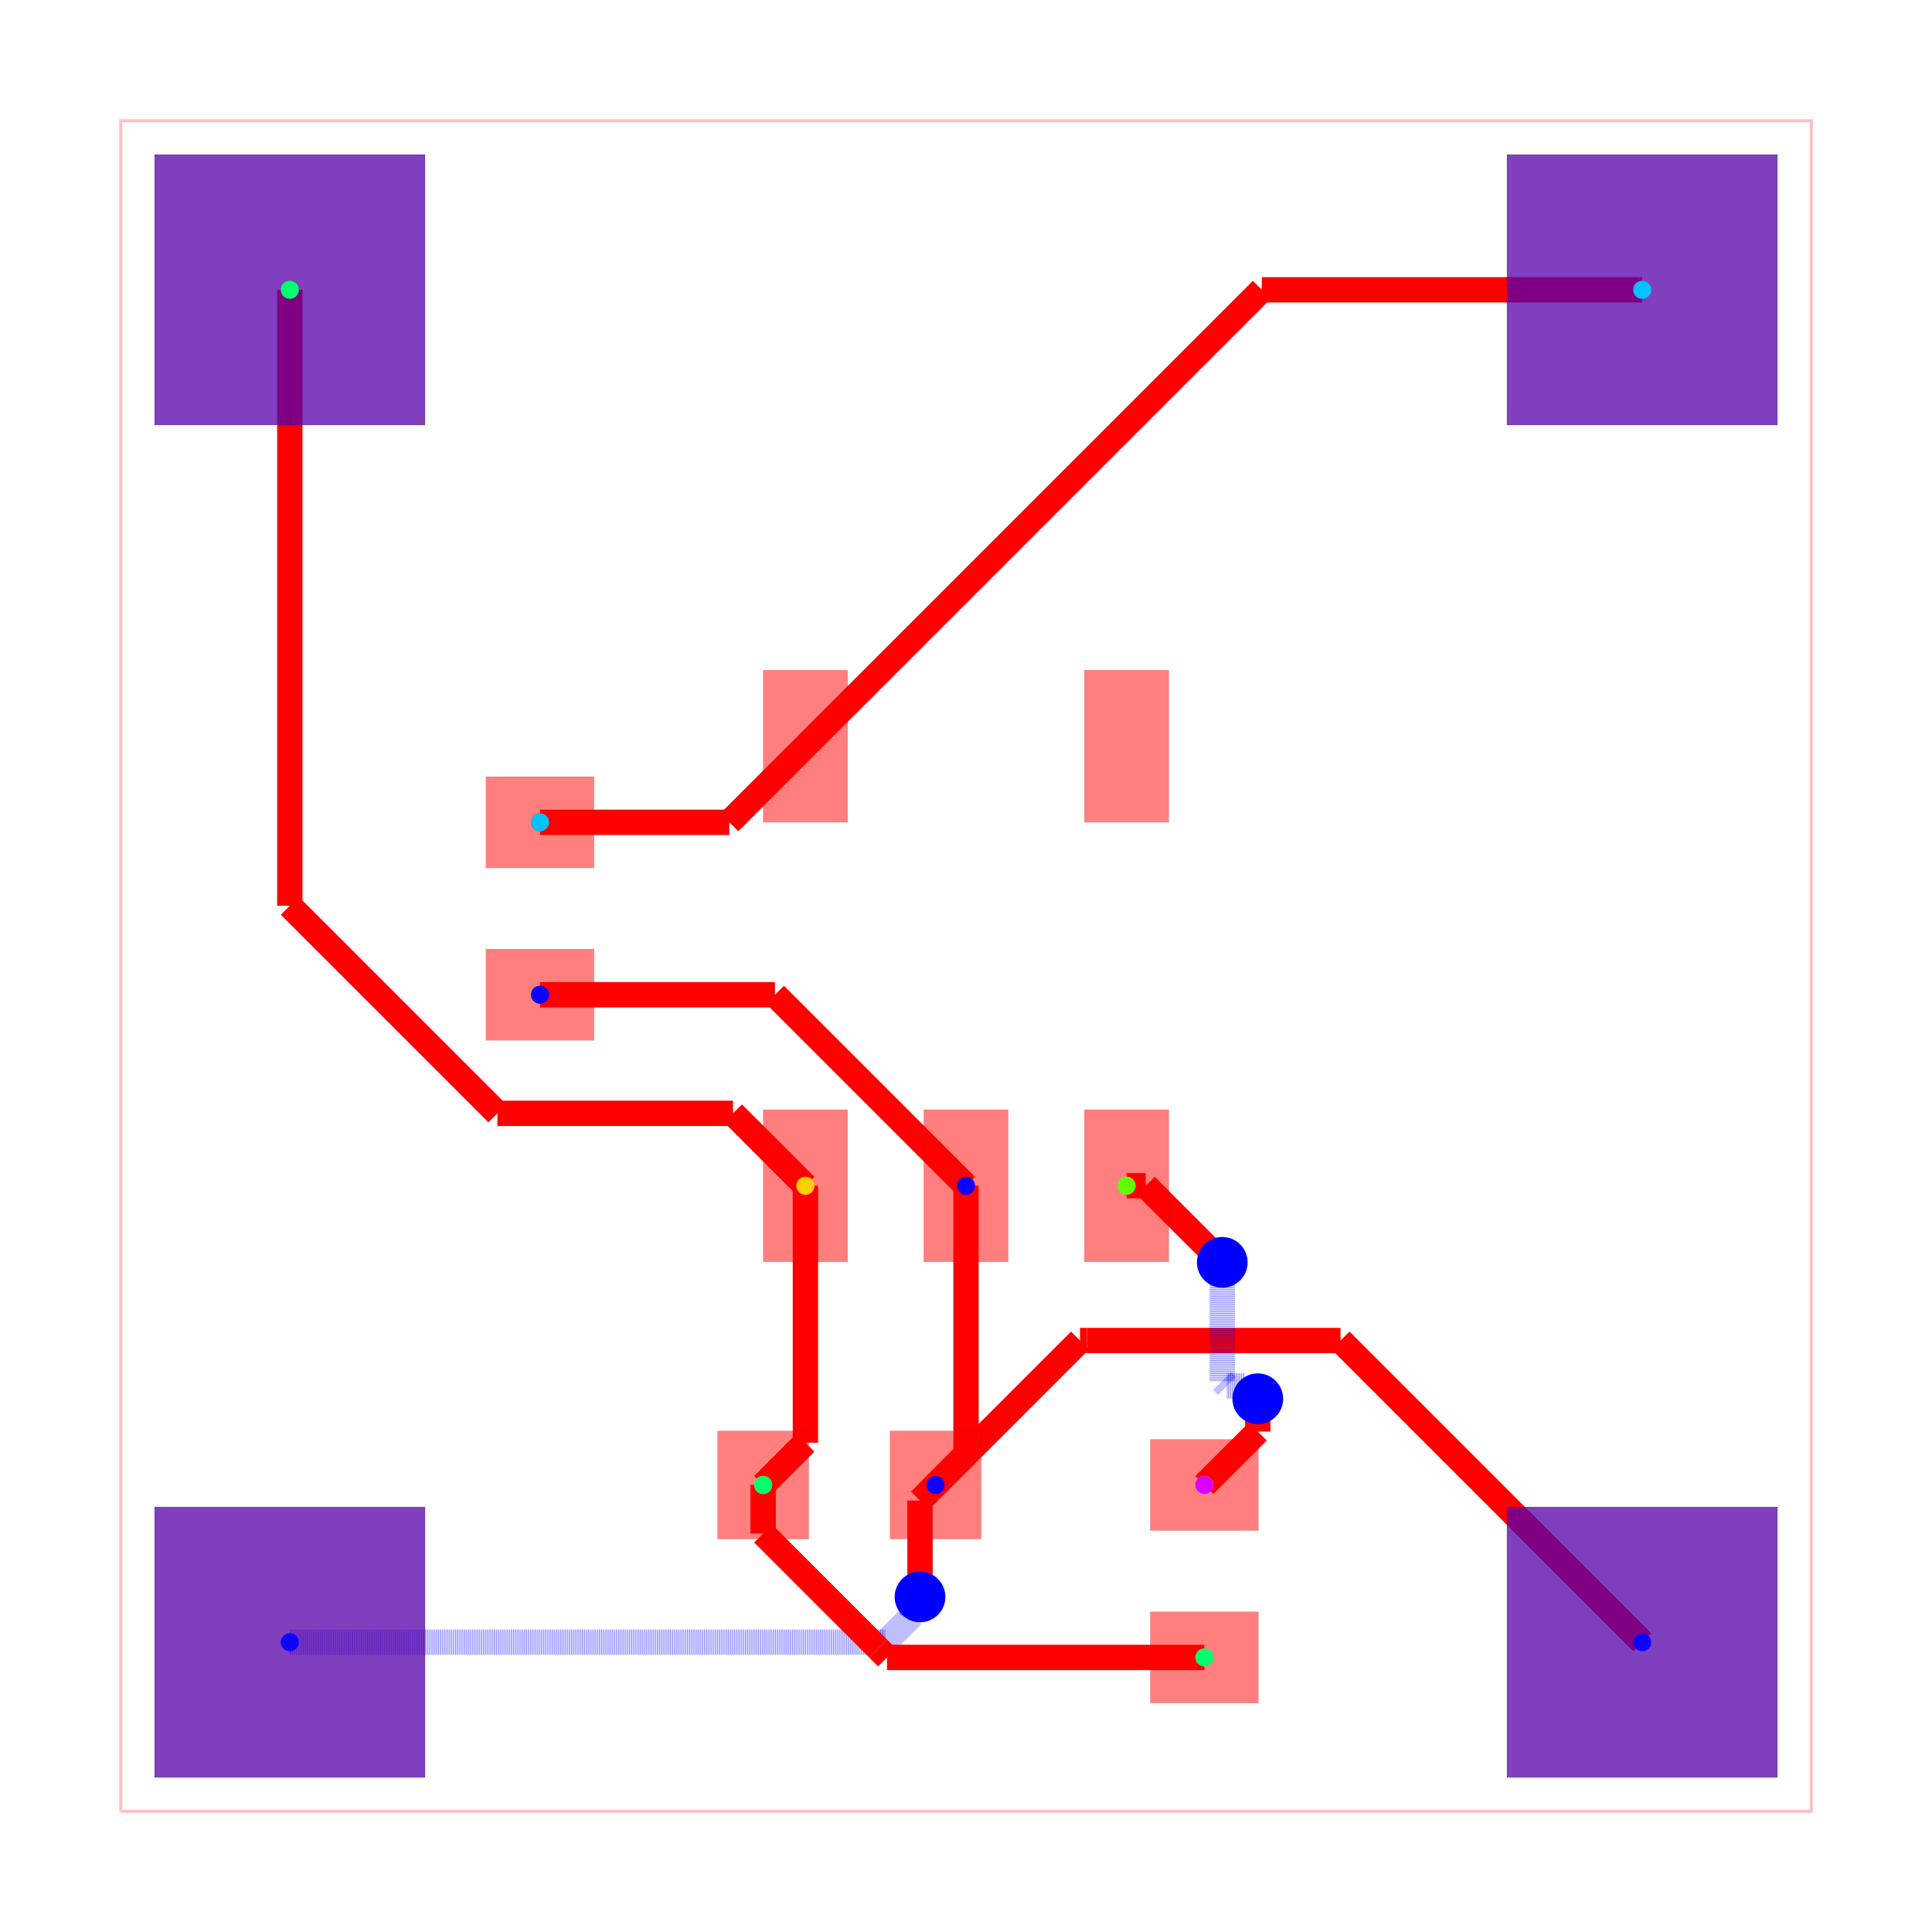
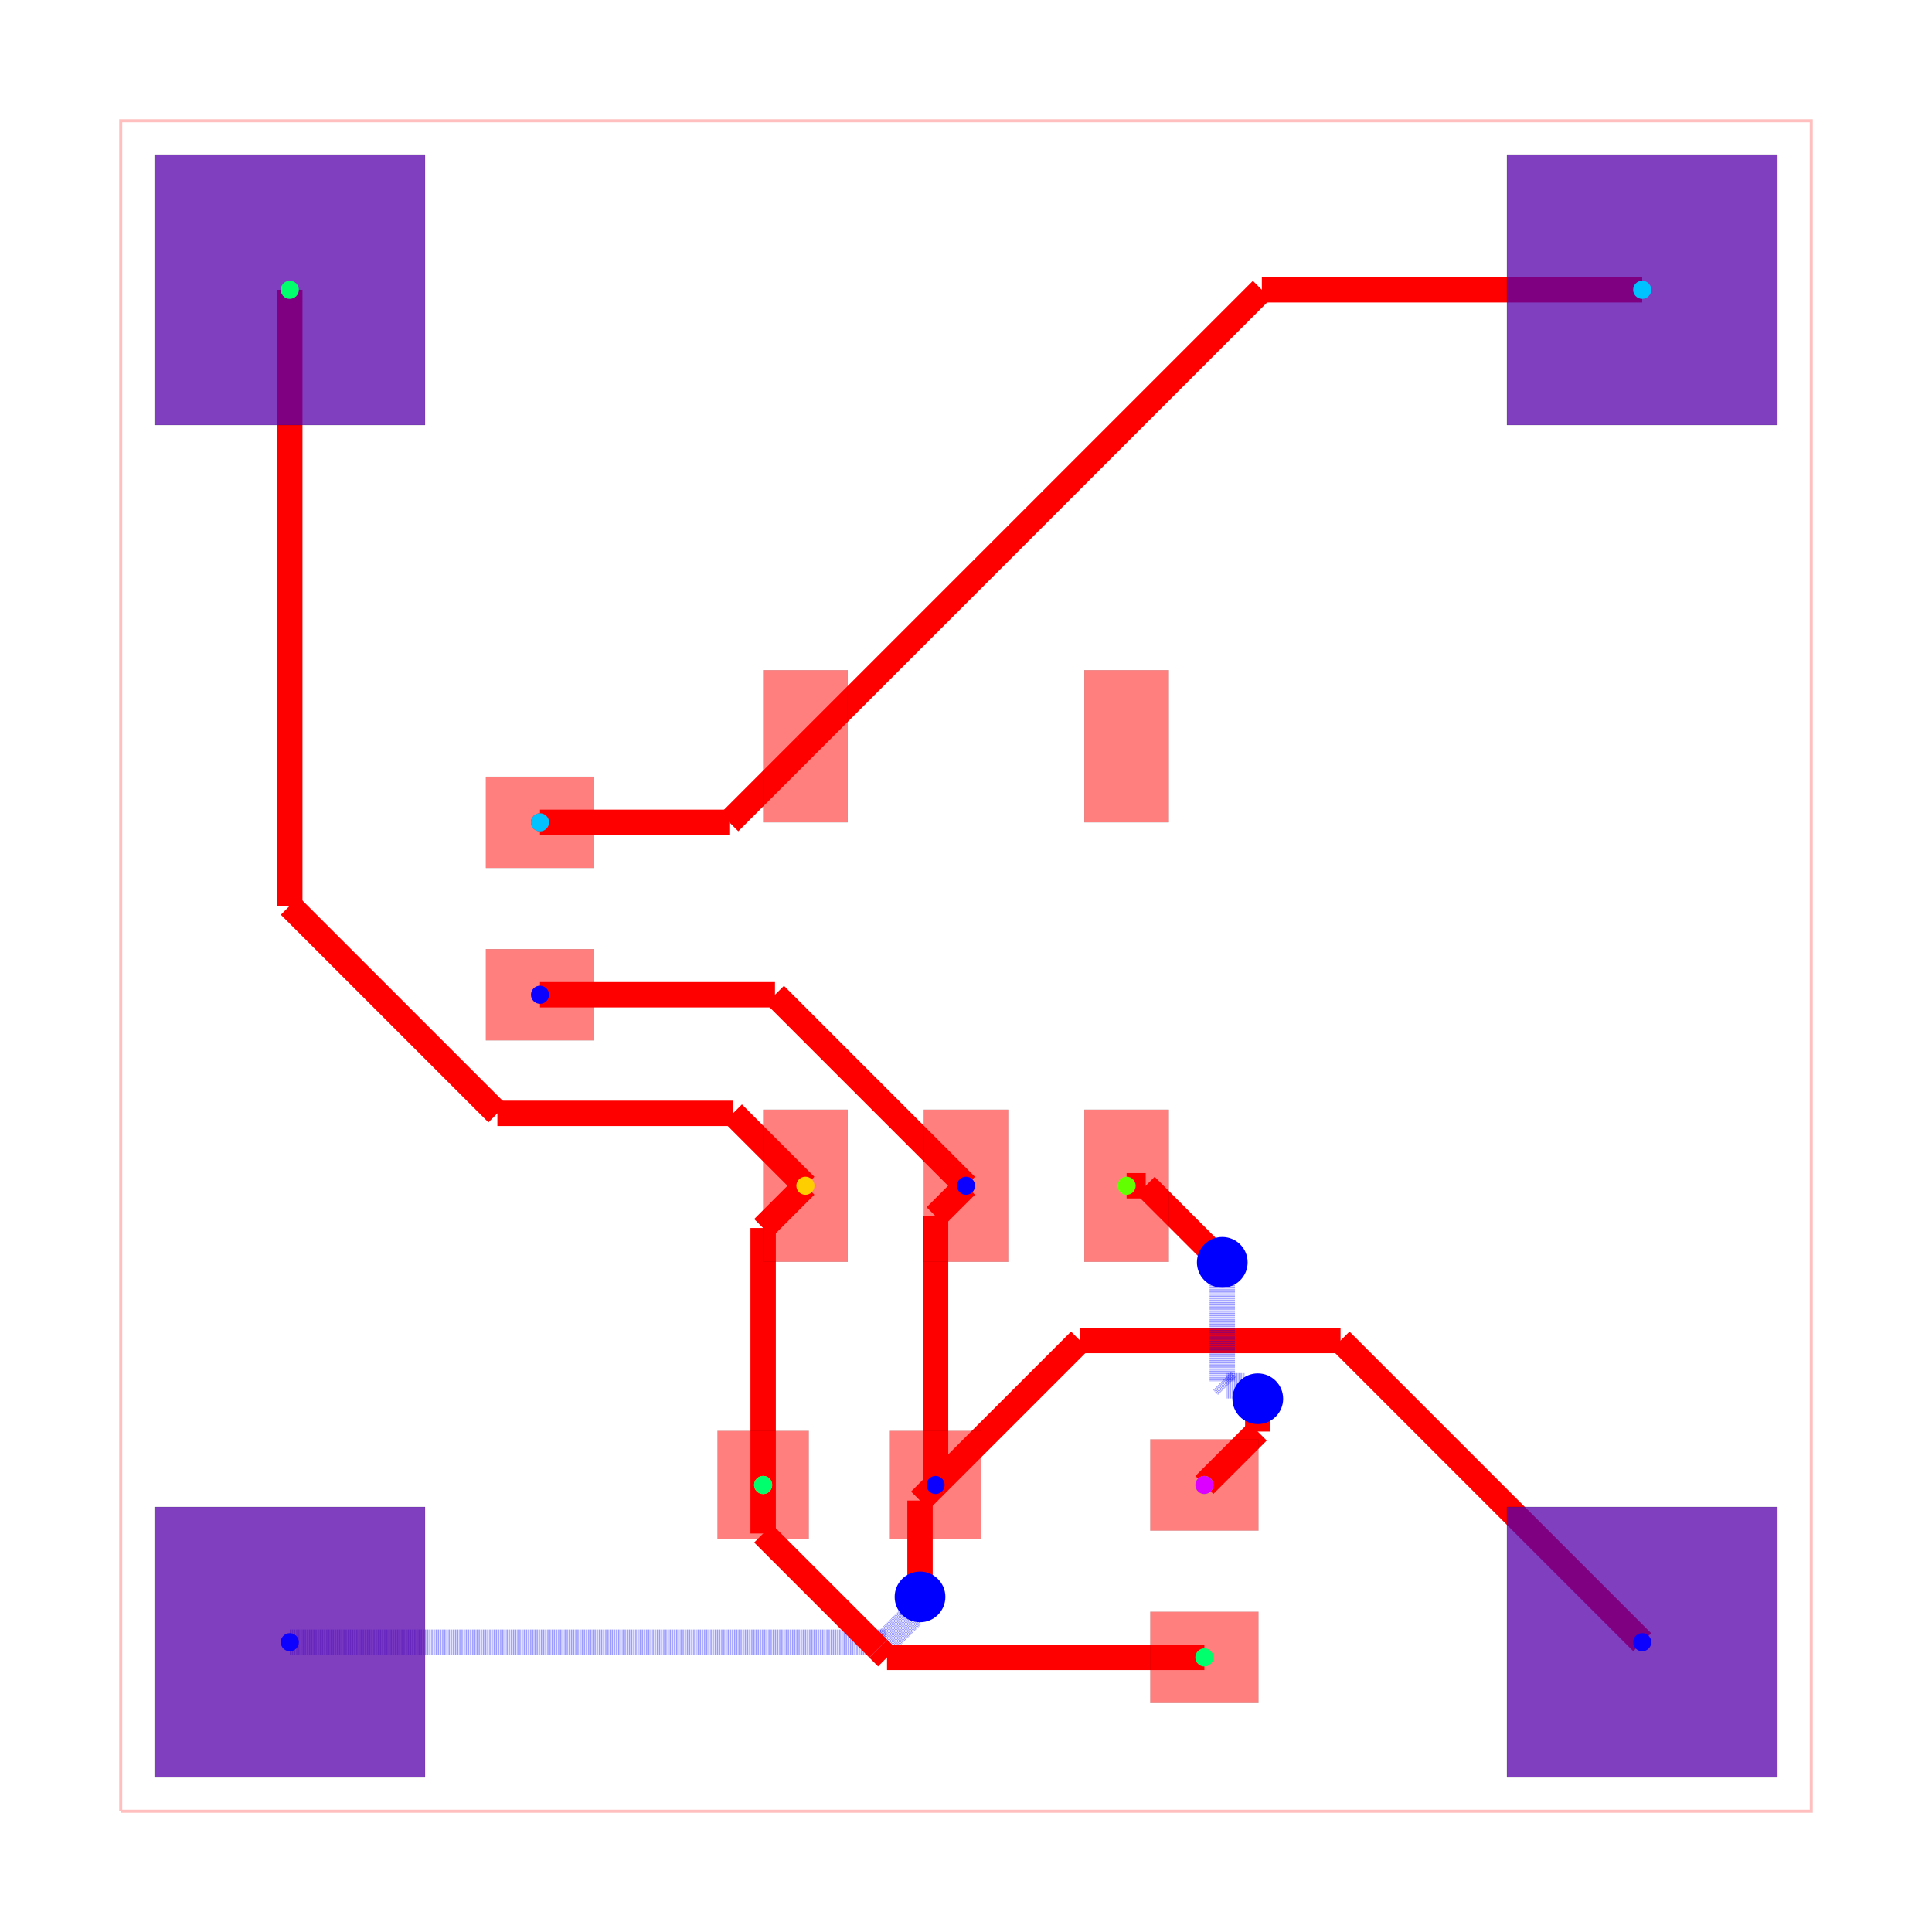
<svg xmlns="http://www.w3.org/2000/svg" width="640" height="640" viewBox="0 0 640 640">
  <rect width="100%" height="100%" fill="white" />
  <g>
    <polyline data-points="0,0 10,0 10,10 0,10 0,0" data-type="line" data-label="" points="40,600 600,600 600,40 40,40 40,600" fill="none" stroke="rgba(255,0,0,0.25)" stroke-width="1px" />
  </g>
  <g>
-     <polyline data-points="4.999999999999943,3.7000280000000316 4.999999999999943,2.1099999999999426" data-type="line" data-label="" points="320,392.798 320,481.84" fill="none" stroke="red" stroke-width="8.4" />
-   </g>
-   <g>
-     <polyline data-points="4.999999999999943,2.1099999999999426 4.82,1.93" data-type="line" data-label="" points="320,481.84 309.92,491.92" fill="none" stroke="red" stroke-width="8.4" />
-   </g>
-   <g>
-     <polyline data-points="4.999999999999943,3.7000280000000316 3.8700279999999747,4.83" data-type="line" data-label="" points="320,392.798 256.722,329.52" fill="none" stroke="red" stroke-width="8.4" />
-   </g>
-   <g>
-     <polyline data-points="3.8700279999999747,4.83 2.48,4.83" data-type="line" data-label="" points="256.722,329.52 178.88,329.52" fill="none" stroke="red" stroke-width="8.4" />
+     <polyline data-points="4.820040500000138,1.9300289000000315 4.820040500000138,3.520040500000138" data-type="line" data-label="" points="309.922,491.918 309.922,402.878" fill="none" stroke="red" stroke-width="8.4" />
+   </g>
+   <g>
+     <polyline data-points="4.820040500000138,3.520040500000138 4.999999999999943,3.7000280000000316" data-type="line" data-label="" points="309.922,402.878 320,392.798" fill="none" stroke="red" stroke-width="8.4" />
+   </g>
+   <g>
+     <polyline data-points="2.4800405000001375,4.8299728999999685 3.8700271000000317,4.8299728999999685" data-type="line" data-label="" points="178.882,329.522 256.722,329.522" fill="none" stroke="red" stroke-width="8.4" />
+   </g>
+   <g>
+     <polyline data-points="3.8700271000000317,4.8299728999999685 4.999999999999943,3.7000280000000316" data-type="line" data-label="" points="256.722,329.522 320,392.798" fill="none" stroke="red" stroke-width="8.4" />
  </g>
  <g>
    <polyline data-points="1,1 4.523348591876136,1" data-type="line" data-label="" points="96,544 293.308,544" fill="none" stroke="rgba(0,0,255,0.5)" stroke-width="8.4" stroke-dasharray="0.2 0.2" />
  </g>
  <g>
    <polyline data-points="4.523348591876136,1 4.683562464998551,1.1602138731224152" data-type="line" data-label="" points="293.308,544 302.279,535.028" fill="none" stroke="rgba(0,0,255,0.5)" stroke-width="8.4" stroke-dasharray="0.2 0.2" />
  </g>
  <g>
    <polyline data-points="4.683562464998551,1.1602138731224152 4.683562464998551,1.2235624649985513" data-type="line" data-label="" points="302.279,535.028 302.279,531.481" fill="none" stroke="rgba(0,0,255,0.5)" stroke-width="8.4" stroke-dasharray="0.2 0.2" />
  </g>
  <g>
    <polyline data-points="4.683562464998551,1.2235624649985513 4.728,1.268" data-type="line" data-label="" points="302.279,531.481 304.768,528.992" fill="none" stroke="rgba(0,0,255,0.5)" stroke-width="8.4" stroke-dasharray="0.2 0.2" />
  </g>
  <g>
    <polyline data-points="4.728,1.268 4.728,1.8379883999998934" data-type="line" data-label="" points="304.768,528.992 304.768,497.073" fill="none" stroke="red" stroke-width="8.4" />
  </g>
  <g>
    <polyline data-points="4.728,1.8379883999998934 4.820040500000138,1.9300289000000315" data-type="line" data-label="" points="304.768,497.073 309.922,491.918" fill="none" stroke="red" stroke-width="8.4" />
  </g>
  <g>
    <polyline data-points="9,1 7.215505832669621,2.784494167330379" data-type="line" data-label="" points="544,544 444.068,444.068" fill="none" stroke="red" stroke-width="8.4" />
  </g>
  <g>
    <polyline data-points="7.215505832669621,2.784494167330379 5.715796050258691,2.784494167330379" data-type="line" data-label="" points="444.068,444.068 360.085,444.068" fill="none" stroke="red" stroke-width="8.4" />
  </g>
  <g>
    <polyline data-points="5.715796050258691,2.784494167330379 5.674505767330485,2.784494167330379" data-type="line" data-label="" points="360.085,444.068 357.772,444.068" fill="none" stroke="red" stroke-width="8.4" />
  </g>
  <g>
    <polyline data-points="5.674505767330485,2.784494167330379 4.820040500000138,1.9300289000000315" data-type="line" data-label="" points="357.772,444.068 309.922,491.918" fill="none" stroke="red" stroke-width="8.4" />
  </g>
  <g>
    <polyline data-points="5.949959999999862,3.7000280000000316 6.062971999999968,3.7000280000000316" data-type="line" data-label="" points="373.198,392.798 379.526,392.798" fill="none" stroke="red" stroke-width="8.4" />
  </g>
  <g>
    <polyline data-points="6.062971999999968,3.7000280000000316 6.480652101600748,3.2823478983992516" data-type="line" data-label="" points="379.526,392.798 402.917,416.189" fill="none" stroke="red" stroke-width="8.4" />
  </g>
  <g>
    <polyline data-points="6.480652101600748,3.2823478983992516 6.516,3.247" data-type="line" data-label="" points="402.917,416.189 404.896,418.168" fill="none" stroke="red" stroke-width="8.4" />
  </g>
  <g>
    <polyline data-points="6.516,3.247 6.516,2.5440373834170176" data-type="line" data-label="" points="404.896,418.168 404.896,457.534" fill="none" stroke="rgba(0,0,255,0.5)" stroke-width="8.4" stroke-dasharray="0.2 0.2" />
  </g>
  <g>
    <polyline data-points="6.516,2.5440373834170176 6.543308872798274,2.5167285106187434" data-type="line" data-label="" points="404.896,457.534 406.425,459.063" fill="none" stroke="rgba(0,0,255,0.5)" stroke-width="8.4" stroke-dasharray="0.2 0.2" />
  </g>
  <g>
    <polyline data-points="6.543308872798274,2.5167285106187434 6.649271489381256,2.5167285106187434" data-type="line" data-label="" points="406.425,459.063 412.359,459.063" fill="none" stroke="rgba(0,0,255,0.5)" stroke-width="8.4" stroke-dasharray="0.2 0.2" />
  </g>
  <g>
    <polyline data-points="6.649271489381256,2.5167285106187434 6.726,2.44" data-type="line" data-label="" points="412.359,459.063 416.656,463.36" fill="none" stroke="rgba(0,0,255,0.5)" stroke-width="8.4" stroke-dasharray="0.2 0.2" />
  </g>
  <g>
    <polyline data-points="6.726,2.44 6.726,2.2459999999999996" data-type="line" data-label="" points="416.656,463.36 416.656,474.224" fill="none" stroke="red" stroke-width="8.4" />
  </g>
  <g>
-     <polyline data-points="6.726,2.2459999999999996 6.41,1.93" data-type="line" data-label="" points="416.656,474.224 398.96,491.92" fill="none" stroke="red" stroke-width="8.4" />
-   </g>
-   <g>
-     <polyline data-points="4.050040000000138,3.7000280000000316 4.050040000000138,2.1800400000001376" data-type="line" data-label="" points="266.802,392.798 266.802,477.918" fill="none" stroke="red" stroke-width="8.4" />
-   </g>
-   <g>
-     <polyline data-points="4.050040000000138,2.1800400000001376 3.8,1.93" data-type="line" data-label="" points="266.802,477.918 252.8,491.92" fill="none" stroke="red" stroke-width="8.4" />
+     <polyline data-points="6.726,2.2459999999999996 6.410040500000138,1.9300289000000315" data-type="line" data-label="" points="416.656,474.224 398.962,491.918" fill="none" stroke="red" stroke-width="8.4" />
+   </g>
+   <g>
+     <polyline data-points="3.8000405000001383,1.9300289000000315 3.8000405000001383,3.4500405000001386" data-type="line" data-label="" points="252.802,491.918 252.802,406.798" fill="none" stroke="red" stroke-width="8.4" />
+   </g>
+   <g>
+     <polyline data-points="3.8000405000001383,3.4500405000001386 4.050040000000138,3.7000280000000316" data-type="line" data-label="" points="252.802,406.798 266.802,392.798" fill="none" stroke="red" stroke-width="8.4" />
  </g>
  <g>
    <polyline data-points="3.8000405000001383,1.9300289000000315 3.8000405000001383,1.6428830561903047" data-type="line" data-label="" points="252.802,491.918 252.802,507.999" fill="none" stroke="red" stroke-width="8.4" />
  </g>
  <g>
    <polyline data-points="3.8000405000001383,1.6428830561903047 4.480814056548742,0.9621094996417007" data-type="line" data-label="" points="252.802,507.999 290.926,546.122" fill="none" stroke="red" stroke-width="8.4" />
  </g>
  <g>
    <polyline data-points="4.480814056548742,0.9621094996417007 4.532923556190443,0.91" data-type="line" data-label="" points="290.926,546.122 293.844,549.04" fill="none" stroke="red" stroke-width="8.4" />
  </g>
  <g>
-     <polyline data-points="4.532923556190443,0.91 6.41,0.91" data-type="line" data-label="" points="293.844,549.04 398.96,549.04" fill="none" stroke="red" stroke-width="8.4" />
+     <polyline data-points="4.532923556190443,0.91 6.410040500000138,0.9100289000000319" data-type="line" data-label="" points="293.844,549.04 398.962,549.038" fill="none" stroke="red" stroke-width="8.4" />
  </g>
  <g>
    <polyline data-points="1,9 1,5.3562760401230145" data-type="line" data-label="" points="96,96 96,300.049" fill="none" stroke="red" stroke-width="8.4" />
  </g>
  <g>
    <polyline data-points="1,5.3562760401230145 2.2279320139376084,4.128344026185406" data-type="line" data-label="" points="96,300.049 164.764,368.813" fill="none" stroke="red" stroke-width="8.4" />
  </g>
  <g>
    <polyline data-points="2.2279320139376084,4.128344026185406 3.621655973814594,4.128344026185406" data-type="line" data-label="" points="164.764,368.813 242.813,368.813" fill="none" stroke="red" stroke-width="8.4" />
  </g>
  <g>
-     <polyline data-points="3.621655973814594,4.128344026185406 4.05,3.7" data-type="line" data-label="" points="242.813,368.813 266.8,392.8" fill="none" stroke="red" stroke-width="8.4" />
-   </g>
-   <g>
-     <polyline data-points="2.4800405000001375,5.849972899999968 3.599972899999968,5.849972899999968" data-type="line" data-label="" points="178.882,272.402 241.598,272.402" fill="none" stroke="red" stroke-width="8.4" />
-   </g>
-   <g>
-     <polyline data-points="3.599972899999968,5.849972899999968 4.05,6.3" data-type="line" data-label="" points="241.598,272.402 266.8,247.2" fill="none" stroke="red" stroke-width="8.4" />
-   </g>
-   <g>
-     <polyline data-points="9,9 6.75,9" data-type="line" data-label="" points="544,96 418,96" fill="none" stroke="red" stroke-width="8.4" />
-   </g>
-   <g>
-     <polyline data-points="6.75,9 4.05,6.3" data-type="line" data-label="" points="418,96 266.8,247.2" fill="none" stroke="red" stroke-width="8.4" />
+     <polyline data-points="3.621655973814594,4.128344026185406 4.050040000000138,3.7000280000000316" data-type="line" data-label="" points="242.813,368.813 266.802,392.798" fill="none" stroke="red" stroke-width="8.4" />
+   </g>
+   <g>
+     <polyline data-points="2.4800405000001375,5.849972899999968 3.6000409000001374,5.849972899999968" data-type="line" data-label="" points="178.882,272.402 241.602,272.402" fill="none" stroke="red" stroke-width="8.4" />
+   </g>
+   <g>
+     <polyline data-points="3.6000409000001374,5.849972899999968 4.050040000000138,6.299971999999968" data-type="line" data-label="" points="241.602,272.402 266.802,247.202" fill="none" stroke="red" stroke-width="8.4" />
+   </g>
+   <g>
+     <polyline data-points="4.050040000000138,6.299971999999968 6.750068000000169,9" data-type="line" data-label="" points="266.802,247.202 418.004,96" fill="none" stroke="red" stroke-width="8.4" />
+   </g>
+   <g>
+     <polyline data-points="6.750068000000169,9 9,9" data-type="line" data-label="" points="418.004,96 544,96" fill="none" stroke="red" stroke-width="8.4" />
  </g>
  <g>
    <rect data-type="rect" data-label="top source_trace_9, source_net_0" data-x="4.050040000000138" data-y="3.7000280000000316" x="252.802" y="367.598" width="28" height="50.4" fill="rgba(255,0,0,0.5)" stroke="black" stroke-width="0.018" />
  </g>
  <g>
    <rect data-type="rect" data-label="top source_net_2" data-x="4.999999999999943" data-y="3.7000280000000316" x="306" y="367.598" width="28" height="50.4" fill="rgba(255,0,0,0.5)" stroke="black" stroke-width="0.018" />
  </g>
  <g>
    <rect data-type="rect" data-label="top source_trace_12, source_net_3" data-x="5.949959999999862" data-y="3.7000280000000316" x="359.198" y="367.598" width="28" height="50.4" fill="rgba(255,0,0,0.5)" stroke="black" stroke-width="0.018" />
  </g>
  <g>
    <rect data-type="rect" data-label="top" data-x="5.949959999999862" data-y="6.299971999999968" x="359.198" y="222.002" width="28" height="50.4" fill="rgba(255,0,0,0.5)" stroke="black" stroke-width="0.018" />
  </g>
  <g>
    <rect data-type="rect" data-label="top source_trace_5, source_net_1" data-x="4.050040000000138" data-y="6.299971999999968" x="252.802" y="222.002" width="28" height="50.4" fill="rgba(255,0,0,0.5)" stroke="black" stroke-width="0.018" />
  </g>
  <g>
    <rect data-type="rect" data-label="top source_trace_5, source_net_1" data-x="2.4800405000001375" data-y="5.849972899999968" x="160.962" y="257.282" width="35.84" height="30.24" fill="rgba(255,0,0,0.5)" stroke="black" stroke-width="0.018" />
  </g>
  <g>
    <rect data-type="rect" data-label="top source_net_2" data-x="2.4800405000001375" data-y="4.8299728999999685" x="160.962" y="314.402" width="35.84" height="30.24" fill="rgba(255,0,0,0.5)" stroke="black" stroke-width="0.018" />
  </g>
  <g>
    <rect data-type="rect" data-label="top source_trace_9, source_net_0" data-x="3.8000405000001383" data-y="1.9300289000000315" x="237.682" y="473.998" width="30.24" height="35.84" fill="rgba(255,0,0,0.5)" stroke="black" stroke-width="0.018" />
  </g>
  <g>
    <rect data-type="rect" data-label="top source_net_2" data-x="4.820040500000138" data-y="1.9300289000000315" x="294.802" y="473.998" width="30.24" height="35.84" fill="rgba(255,0,0,0.5)" stroke="black" stroke-width="0.018" />
  </g>
  <g>
    <rect data-type="rect" data-label="top source_trace_9, source_net_0" data-x="6.410040500000138" data-y="0.9100289000000319" x="381.042" y="533.918" width="35.84" height="30.24" fill="rgba(255,0,0,0.5)" stroke="black" stroke-width="0.018" />
  </g>
  <g>
    <rect data-type="rect" data-label="top source_trace_12, source_net_3" data-x="6.410040500000138" data-y="1.9300289000000315" x="381.042" y="476.798" width="35.84" height="30.24" fill="rgba(255,0,0,0.5)" stroke="black" stroke-width="0.018" />
  </g>
  <g>
    <rect data-type="rect" data-label="top source_net_2 bottom source_net_2" data-x="1" data-y="1" x="51.2" y="499.2" width="89.6" height="89.6" fill="rgba(255,0,0,0.5)" stroke="black" stroke-width="0.018" />
  </g>
  <g>
    <rect data-type="rect" data-label="top source_net_2 bottom source_net_2" data-x="1" data-y="1" x="51.2" y="499.2" width="89.6" height="89.6" fill="rgba(0,0,255,0.5)" stroke="black" stroke-width="0.018" />
  </g>
  <g>
    <rect data-type="rect" data-label="top source_trace_9, source_net_0 bottom source_trace_9, source_net_0" data-x="1" data-y="9" x="51.2" y="51.2" width="89.6" height="89.6" fill="rgba(255,0,0,0.5)" stroke="black" stroke-width="0.018" />
  </g>
  <g>
    <rect data-type="rect" data-label="top source_trace_9, source_net_0 bottom source_trace_9, source_net_0" data-x="1" data-y="9" x="51.2" y="51.2" width="89.6" height="89.6" fill="rgba(0,0,255,0.5)" stroke="black" stroke-width="0.018" />
  </g>
  <g>
    <rect data-type="rect" data-label="top source_trace_5, source_net_1 bottom source_trace_5, source_net_1" data-x="9" data-y="9" x="499.2" y="51.2" width="89.6" height="89.6" fill="rgba(255,0,0,0.5)" stroke="black" stroke-width="0.018" />
  </g>
  <g>
    <rect data-type="rect" data-label="top source_trace_5, source_net_1 bottom source_trace_5, source_net_1" data-x="9" data-y="9" x="499.2" y="51.2" width="89.6" height="89.6" fill="rgba(0,0,255,0.5)" stroke="black" stroke-width="0.018" />
  </g>
  <g>
    <rect data-type="rect" data-label="top source_net_2 bottom source_net_2" data-x="9" data-y="1" x="499.2" y="499.2" width="89.6" height="89.6" fill="rgba(255,0,0,0.5)" stroke="black" stroke-width="0.018" />
  </g>
  <g>
    <rect data-type="rect" data-label="top source_net_2 bottom source_net_2" data-x="9" data-y="1" x="499.2" y="499.2" width="89.6" height="89.6" fill="rgba(0,0,255,0.5)" stroke="black" stroke-width="0.018" />
  </g>
  <circle data-type="circle" data-label="" data-x="4.728" data-y="1.268" cx="304.768" cy="528.992" r="8.4" fill="blue" stroke="none" stroke-width="0.018" />
  <circle data-type="circle" data-label="" data-x="6.516" data-y="3.247" cx="404.896" cy="418.168" r="8.4" fill="blue" stroke="none" stroke-width="0.018" />
  <circle data-type="circle" data-label="" data-x="6.726" data-y="2.44" cx="416.656" cy="463.36" r="8.4" fill="blue" stroke="none" stroke-width="0.018" />
  <g>
    <circle data-type="point" data-label="source_trace_5 source_trace_5 top" data-x="2.4800405000001375" data-y="5.849972899999968" cx="178.882" cy="272.402" r="3" fill="hsl(0, 100%, 50%)" />
  </g>
  <g>
    <circle data-type="point" data-label="source_trace_5 source_trace_5 top" data-x="4.050040000000138" data-y="6.299971999999968" cx="266.802" cy="247.202" r="3" fill="hsl(0, 100%, 50%)" />
  </g>
  <g>
    <circle data-type="point" data-label="source_trace_9 source_trace_9 top" data-x="3.8000405000001383" data-y="1.9300289000000315" cx="252.802" cy="491.918" r="3" fill="hsl(48.571, 100%, 50%)" />
  </g>
  <g>
    <circle data-type="point" data-label="source_trace_9 source_trace_9 top" data-x="4.050040000000138" data-y="3.7000280000000316" cx="266.802" cy="392.798" r="3" fill="hsl(48.571, 100%, 50%)" />
  </g>
  <g>
    <circle data-type="point" data-label="source_trace_12 source_trace_12 top" data-x="6.410040500000138" data-y="1.9300289000000315" cx="398.962" cy="491.918" r="3" fill="hsl(97.143, 100%, 50%)" />
  </g>
  <g>
    <circle data-type="point" data-label="source_trace_12 source_trace_12 top" data-x="5.949959999999862" data-y="3.7000280000000316" cx="373.198" cy="392.798" r="3" fill="hsl(97.143, 100%, 50%)" />
  </g>
  <g>
    <circle data-type="point" data-label="source_net_0 source_net_0 top" data-x="1" data-y="9" cx="96" cy="96" r="3" fill="hsl(145.714, 100%, 50%)" />
  </g>
  <g>
    <circle data-type="point" data-label="source_net_0 source_net_0 top" data-x="3.8000405000001383" data-y="1.9300289000000315" cx="252.802" cy="491.918" r="3" fill="hsl(145.714, 100%, 50%)" />
  </g>
  <g>
    <circle data-type="point" data-label="source_net_0 source_net_0 top" data-x="6.410040500000138" data-y="0.9100289000000319" cx="398.962" cy="549.038" r="3" fill="hsl(145.714, 100%, 50%)" />
  </g>
  <g>
    <circle data-type="point" data-label="source_net_1 source_net_1 top" data-x="9" data-y="9" cx="544" cy="96" r="3" fill="hsl(194.286, 100%, 50%)" />
  </g>
  <g>
    <circle data-type="point" data-label="source_net_1 source_net_1 top" data-x="2.4800405000001375" data-y="5.849972899999968" cx="178.882" cy="272.402" r="3" fill="hsl(194.286, 100%, 50%)" />
  </g>
  <g>
    <circle data-type="point" data-label="source_net_2 source_net_2 top" data-x="1" data-y="1" cx="96" cy="544" r="3" fill="hsl(242.857, 100%, 50%)" />
  </g>
  <g>
    <circle data-type="point" data-label="source_net_2 source_net_2 top" data-x="9" data-y="1" cx="544" cy="544" r="3" fill="hsl(242.857, 100%, 50%)" />
  </g>
  <g>
    <circle data-type="point" data-label="source_net_2 source_net_2 top" data-x="4.999999999999943" data-y="3.7000280000000316" cx="320" cy="392.798" r="3" fill="hsl(242.857, 100%, 50%)" />
  </g>
  <g>
    <circle data-type="point" data-label="source_net_2 source_net_2 top" data-x="2.4800405000001375" data-y="4.8299728999999685" cx="178.882" cy="329.522" r="3" fill="hsl(242.857, 100%, 50%)" />
  </g>
  <g>
    <circle data-type="point" data-label="source_net_2 source_net_2 top" data-x="4.820040500000138" data-y="1.9300289000000315" cx="309.922" cy="491.918" r="3" fill="hsl(242.857, 100%, 50%)" />
  </g>
  <g>
    <circle data-type="point" data-label="source_net_3 source_net_3 top" data-x="6.410040500000138" data-y="1.9300289000000315" cx="398.962" cy="491.918" r="3" fill="hsl(291.429, 100%, 50%)" />
  </g>
  <g id="crosshair" style="display: none">
    <line id="crosshair-h" y1="0" y2="640" stroke="#666" stroke-width="0.5" />
    <line id="crosshair-v" x1="0" x2="640" stroke="#666" stroke-width="0.5" />
    <text id="coordinates" font-family="monospace" font-size="12" fill="#666" />
  </g>
</svg>
